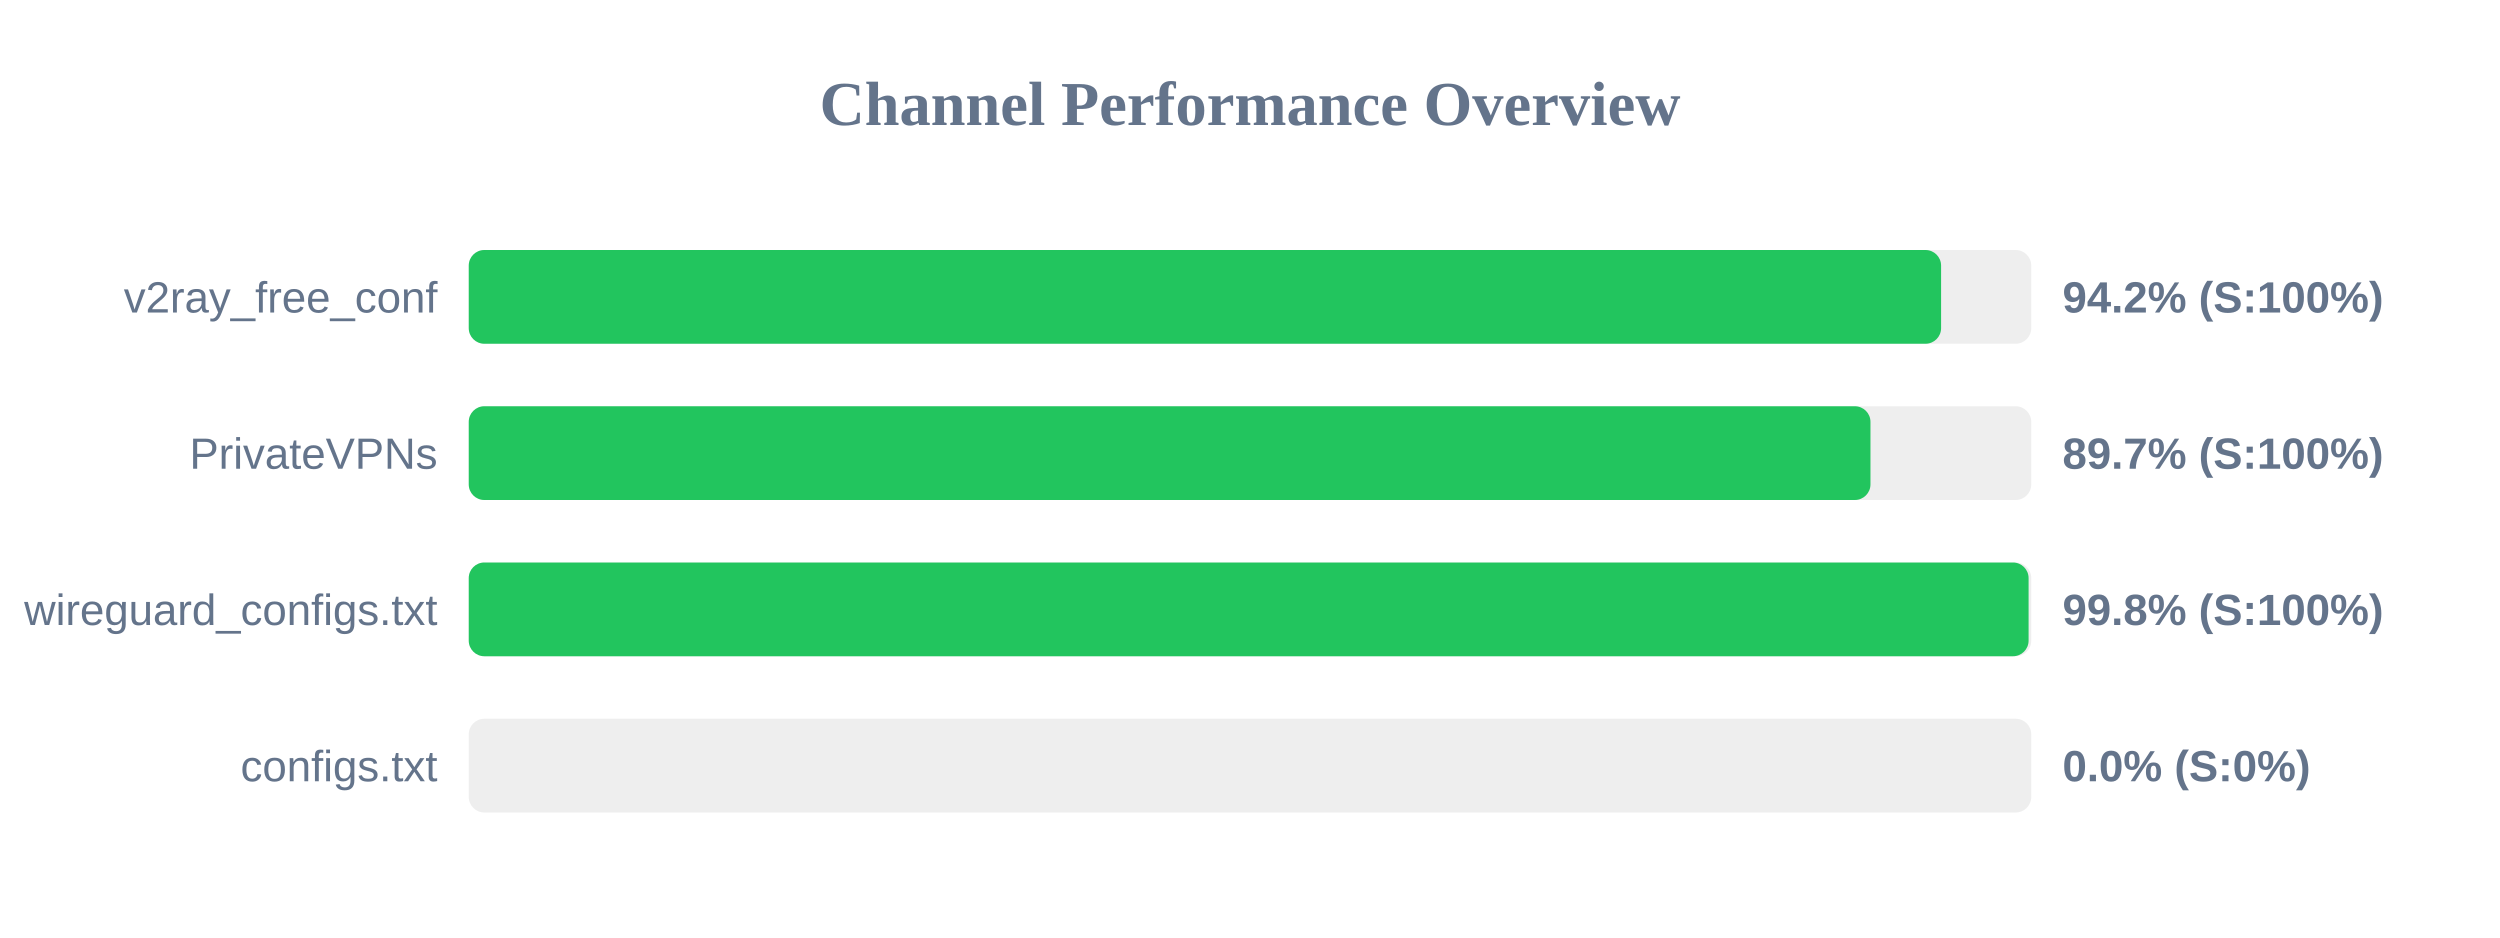
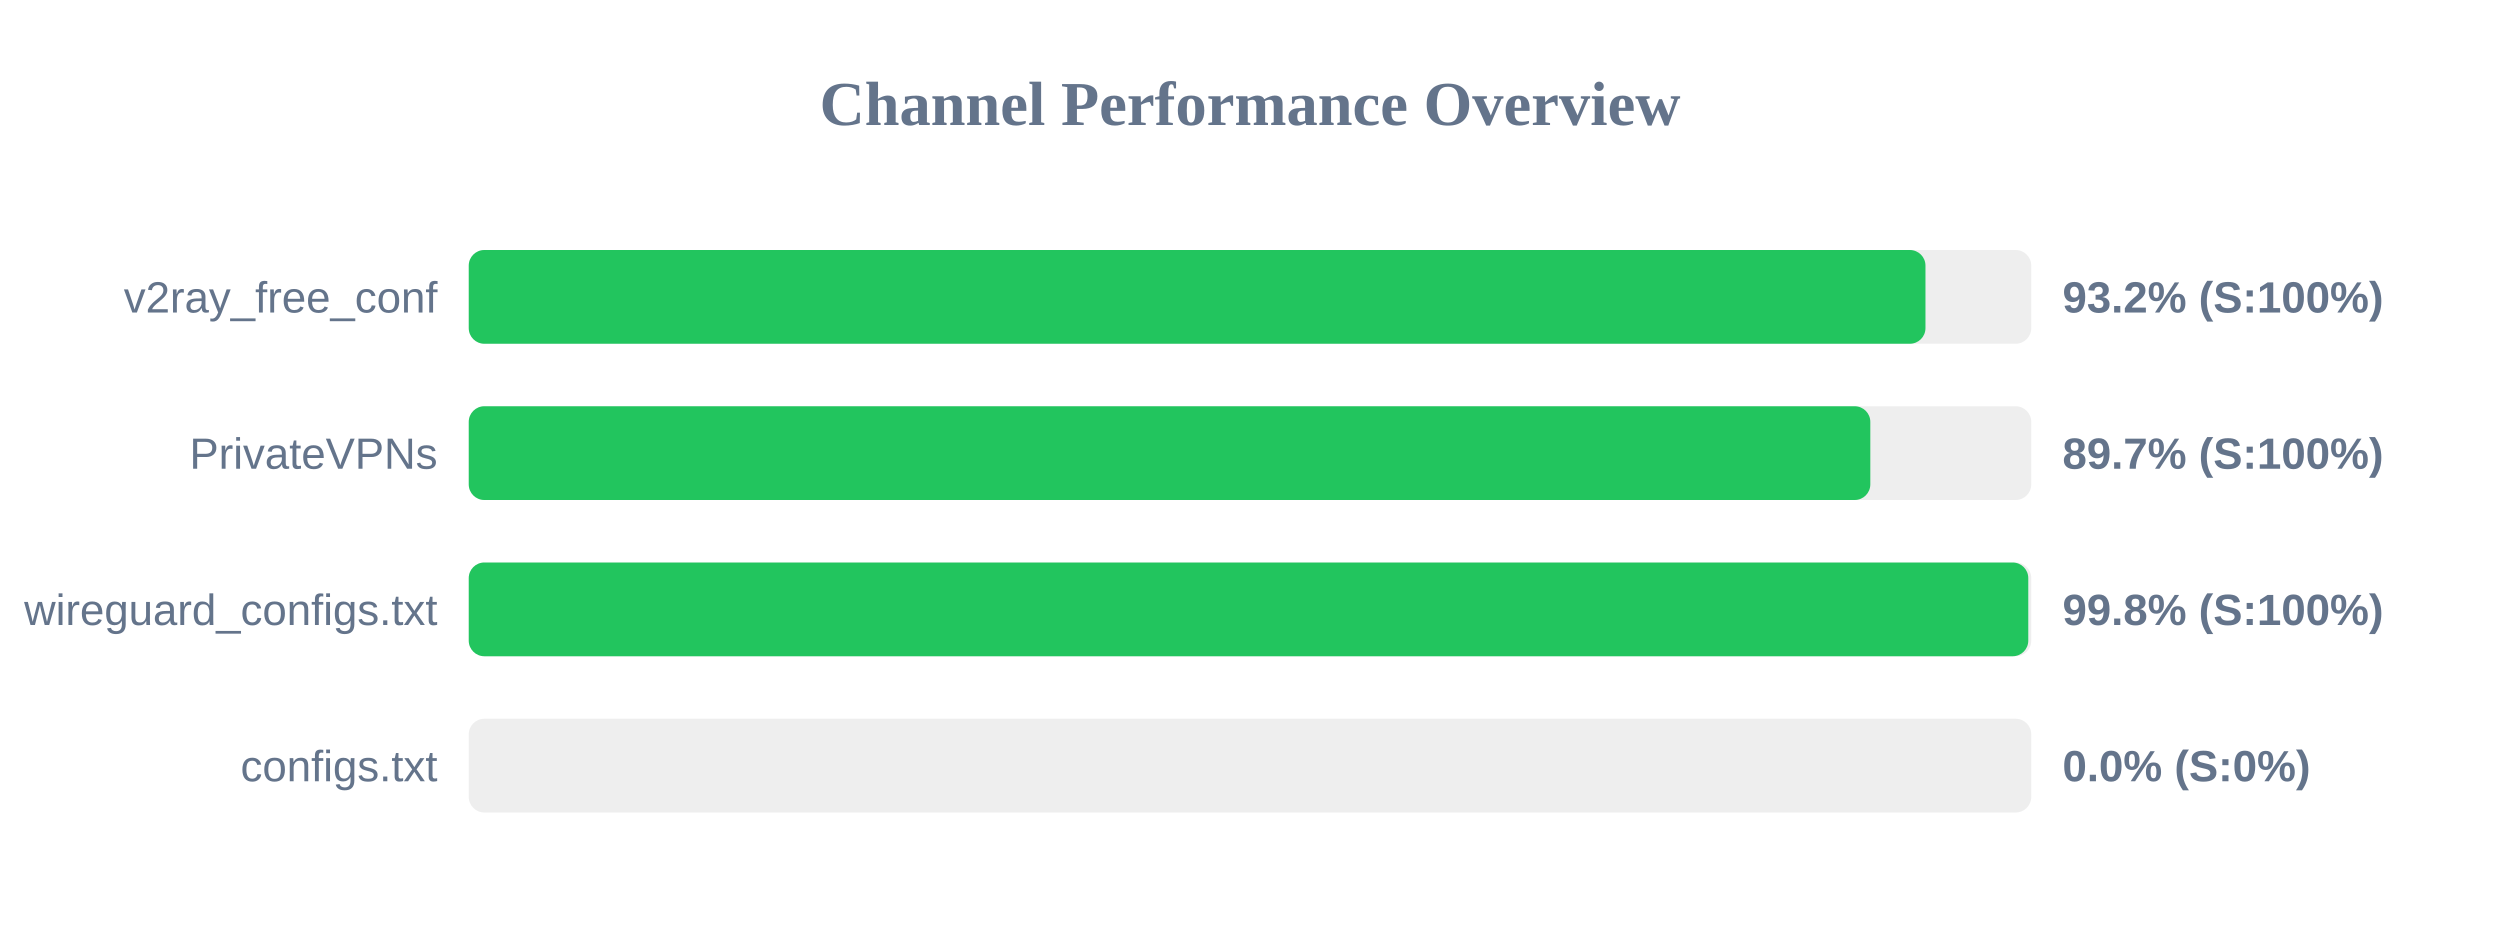
<svg xmlns="http://www.w3.org/2000/svg" width="800" height="300" version="1.1">
  <style>
        .row { font: 14px Arial; fill: #64748b; }
        .score { font: bold 14px Arial; fill: #64748b; }
    </style>
  <text x="400" y="40" text-anchor="middle" font-size="20px" font-weight="bold" fill="#64748b">Channel Performance Overview</text>
  <rect x="150" y="80" width="500" height="30" fill="#eee" rx="5" />
-   <rect x="150" y="80" width="471.15" height="30" fill="#22c55e" rx="5" />
+   <rect x="150" y="80" width="466.15" height="30" fill="#22c55e" rx="5" />
  <text x="140" y="100" text-anchor="end" class="row">v2ray_free_conf</text>
-   <text x="660" y="100" text-anchor="start" class="score">94.2% (S:100%)</text>
+   <text x="660" y="100" text-anchor="start" class="score">93.2% (S:100%)</text>
  <rect x="150" y="130" width="500" height="30" fill="#eee" rx="5" />
-   <rect x="150" y="130" width="448.55" height="30" fill="#22c55e" rx="5" />
+   <rect x="150" y="130" width="448.5" height="30" fill="#22c55e" rx="5" />
  <text x="140" y="150" text-anchor="end" class="row">PrivateVPNs</text>
  <text x="660" y="150" text-anchor="start" class="score">89.7% (S:100%)</text>
  <rect x="150" y="180" width="500" height="30" fill="#eee" rx="5" />
-   <rect x="150" y="180" width="499.15" height="30" fill="#22c55e" rx="5" />
+   <rect x="150" y="180" width="499.05" height="30" fill="#22c55e" rx="5" />
  <text x="140" y="200" text-anchor="end" class="row">wireguard_configs.txt</text>
  <text x="660" y="200" text-anchor="start" class="score">99.8% (S:100%)</text>
  <rect x="150" y="230" width="500" height="30" fill="#eee" rx="5" />
  <rect x="150" y="230" width="0.0" height="30" fill="#ef4444" rx="5" />
  <text x="140" y="250" text-anchor="end" class="row">configs.txt</text>
  <text x="660" y="250" text-anchor="start" class="score">0.0% (S:0%)</text>
</svg>
